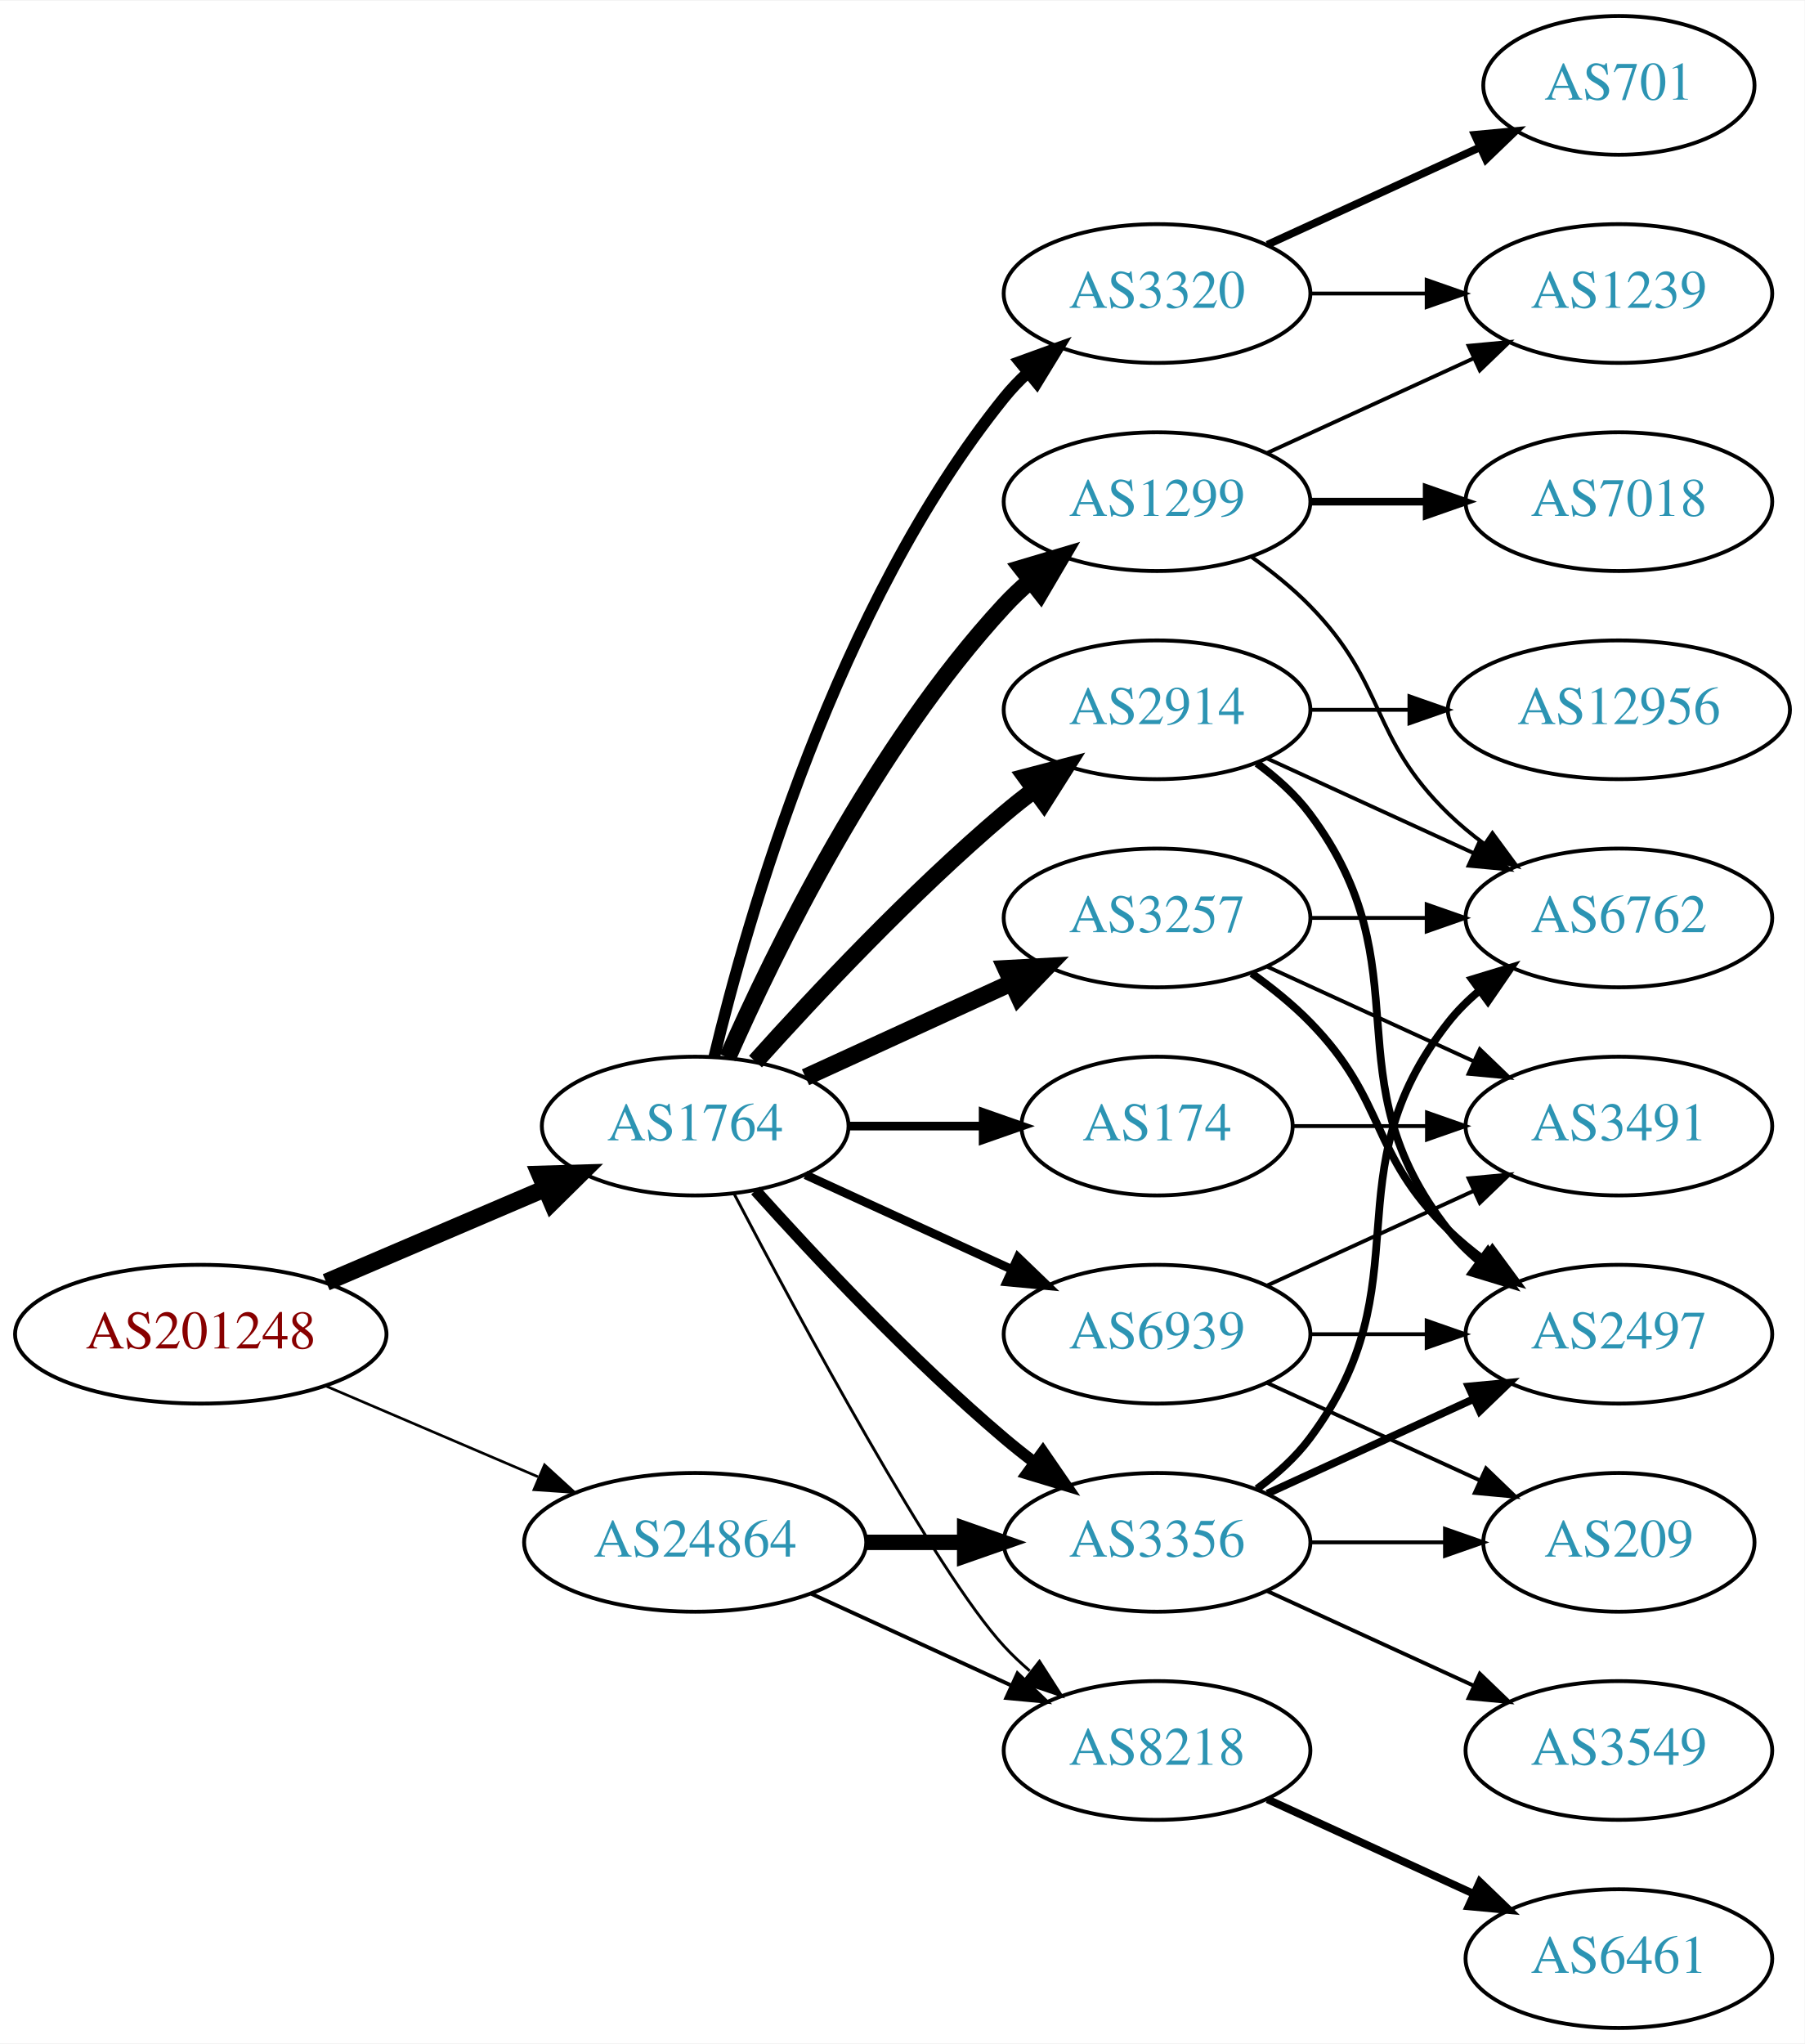
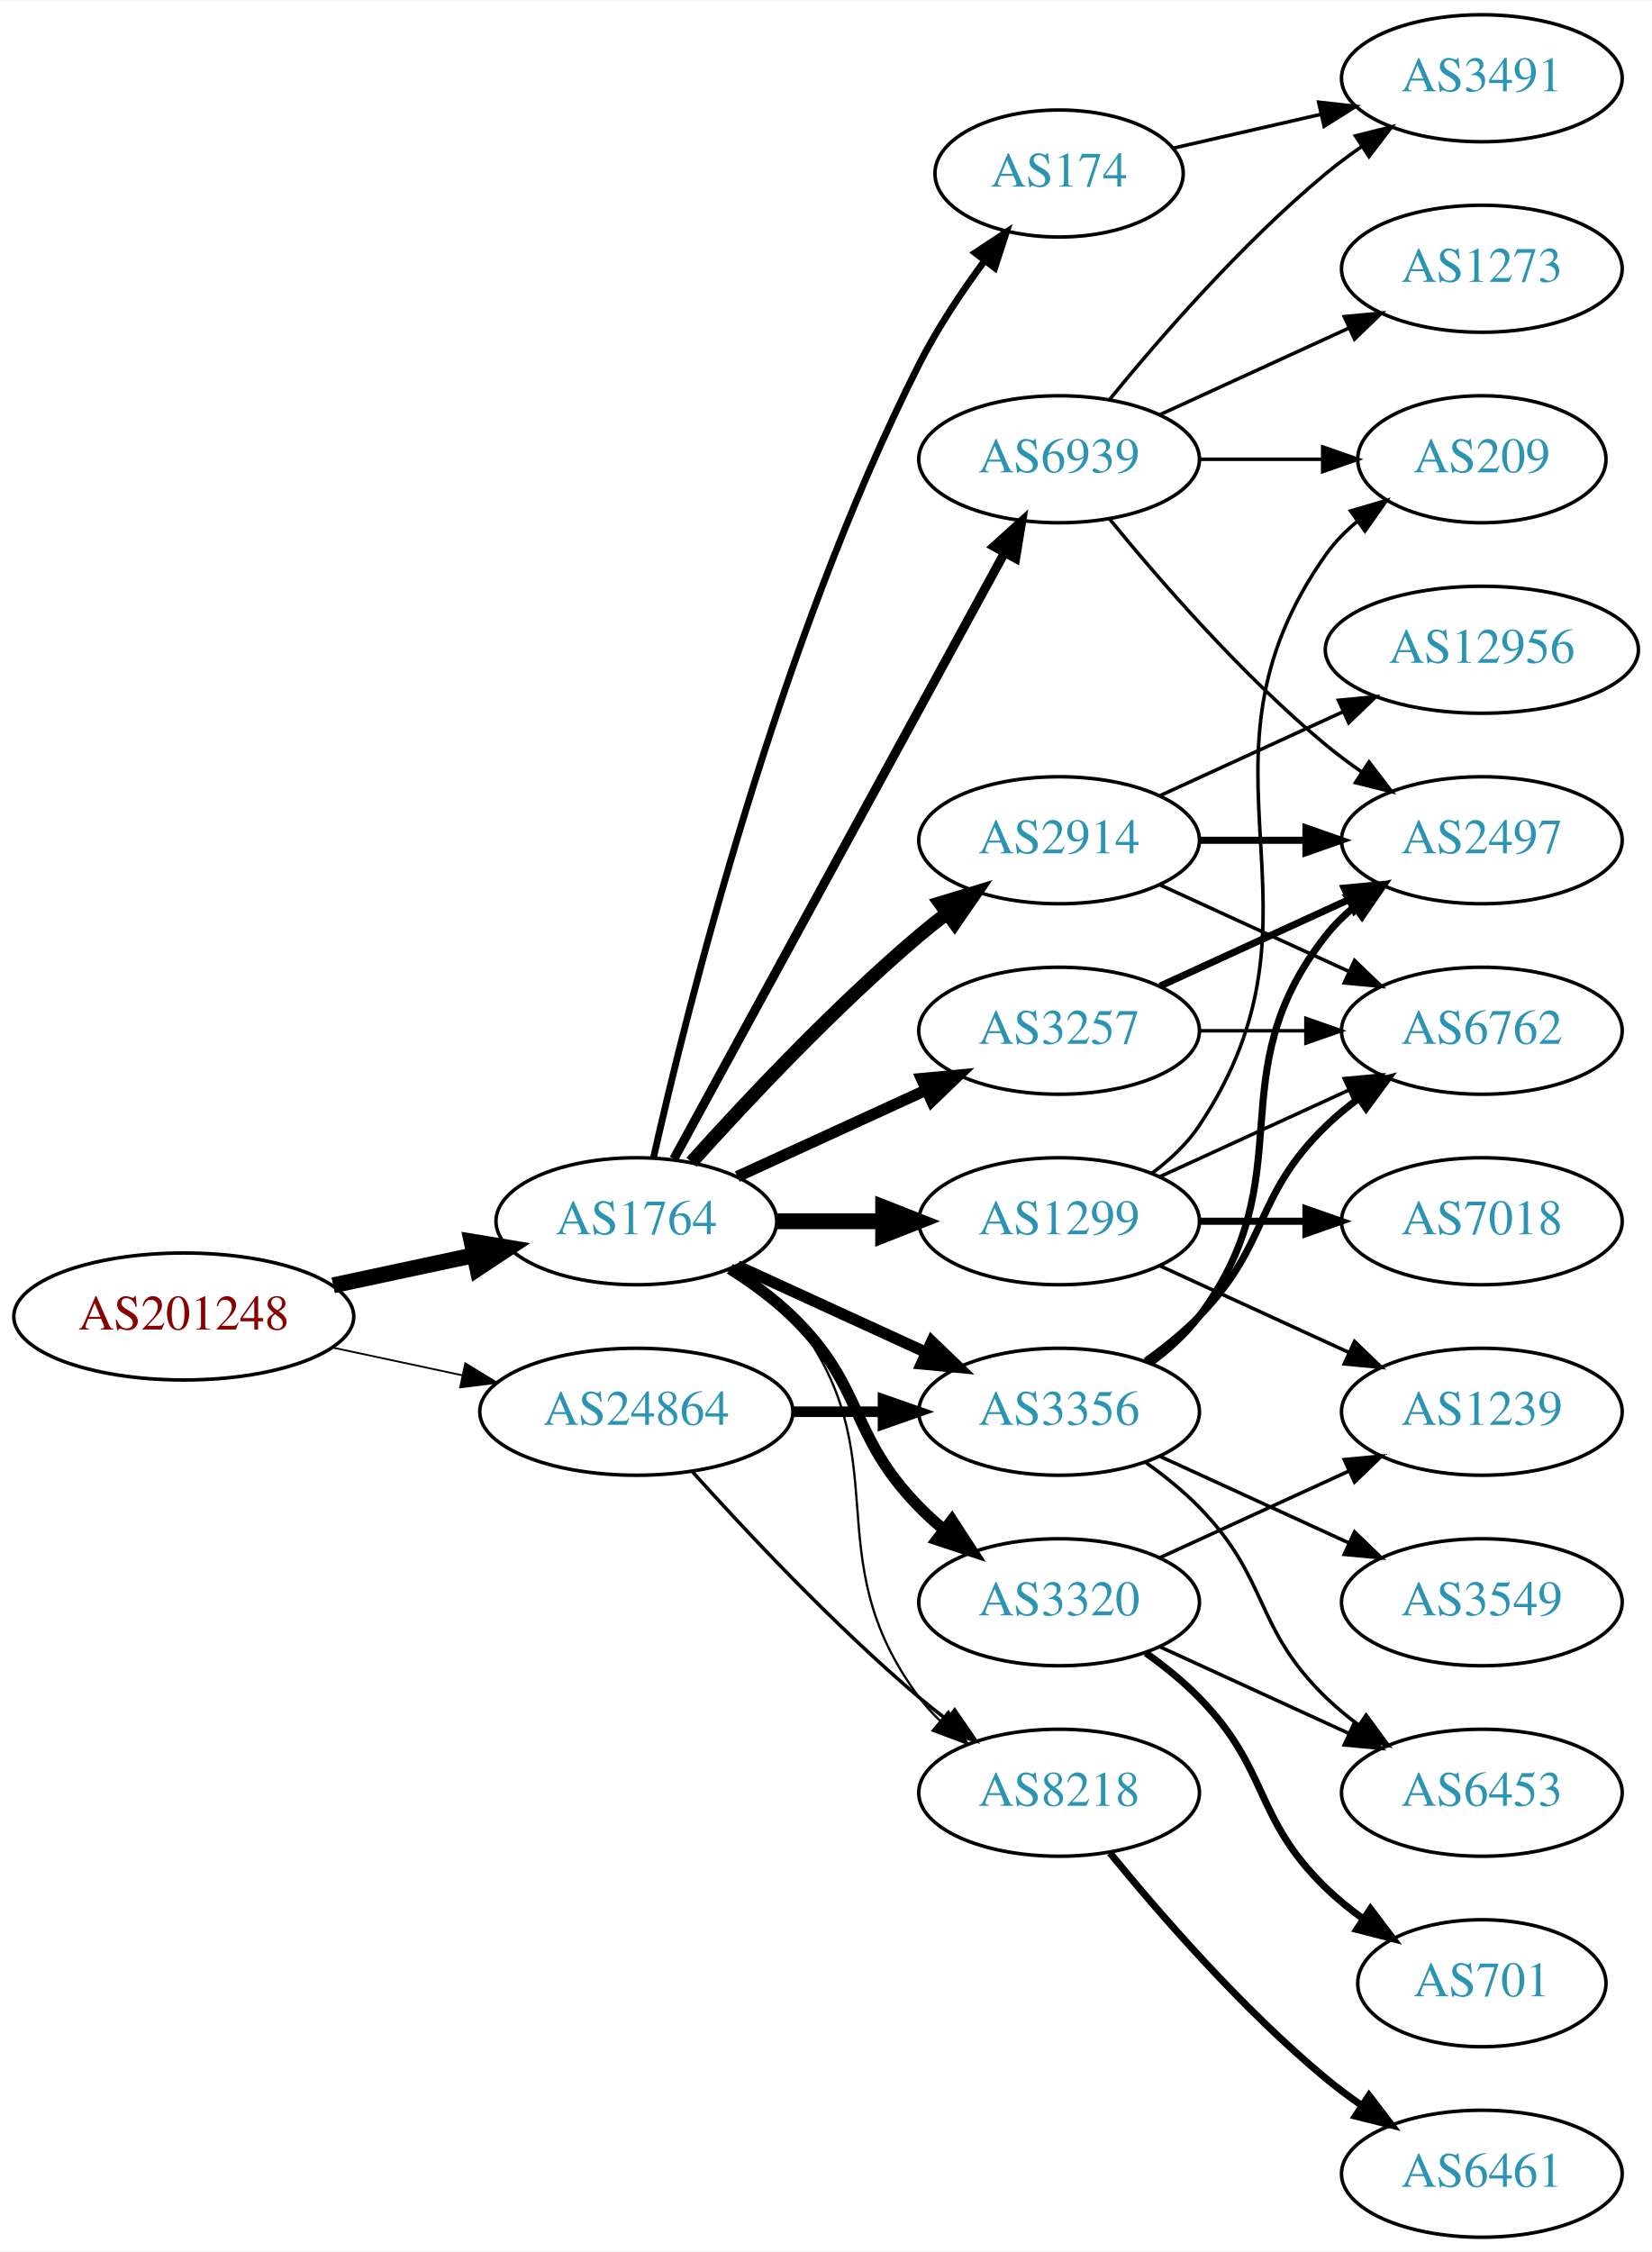
- <svg xmlns="http://www.w3.org/2000/svg" xmlns:xlink="http://www.w3.org/1999/xlink" width="468pt" height="530pt" viewBox="0.00 0.00 468.27 530.00">
-   <g id="graph0" class="graph" transform="scale(1 1) rotate(0) translate(4 526)">
-     <polygon fill="white" stroke="none" points="-4,4 -4,-526 464.269,-526 464.269,4 -4,4" />
+ <svg xmlns="http://www.w3.org/2000/svg" xmlns:xlink="http://www.w3.org/1999/xlink" width="468pt" height="638pt" viewBox="0.00 0.00 468.27 638.00">
+   <g id="graph0" class="graph" transform="scale(1 1) rotate(0) translate(4 634)">
+     <polygon fill="white" stroke="none" points="-4,4 -4,-634 464.269,-634 464.269,4 -4,4" />
    <g id="node1" class="node">
      <g id="a_node1">
        <a xlink:href="/asn/201248" xlink:title="AS201248 ~ SCC EDV-Beratung AG [AT]">
-           <ellipse fill="#ffffff" stroke="black" cx="48.096" cy="-180" rx="48.192" ry="18" />
-           <text text-anchor="middle" x="48.096" y="-176.3" font-family="Times,serif" font-size="14.00" fill="#880000">AS201248</text>
+           <ellipse fill="#ffffff" stroke="black" cx="48.096" cy="-261" rx="48.192" ry="18" />
+           <text text-anchor="middle" x="48.096" y="-257.3" font-family="Times,serif" font-size="14.00" fill="#880000">AS201248</text>
        </a>
      </g>
    </g>
    <g id="node2" class="node">
      <g id="a_node2">
        <a xlink:href="/asn/1764" xlink:title="AS1764 ~ NEXTLAYER-AS [AT]">
-           <ellipse fill="#ffffff" stroke="black" cx="176.388" cy="-234" rx="39.794" ry="18" />
-           <text text-anchor="middle" x="176.388" y="-230.3" font-family="Times,serif" font-size="14.00" fill="#2c94b3">AS1764</text>
+           <ellipse fill="#ffffff" stroke="black" cx="176.388" cy="-288" rx="39.794" ry="18" />
+           <text text-anchor="middle" x="176.388" y="-284.3" font-family="Times,serif" font-size="14.00" fill="#2c94b3">AS1764</text>
        </a>
      </g>
    </g>
    <g id="edge1" class="edge">
-       <path fill="none" stroke="black" stroke-width="4.5" d="M80.639,-193.487C97.776,-200.815 119.097,-209.931 137.172,-217.66" />
-       <polygon fill="black" stroke="black" stroke-width="4.5" points="136.089,-221.479 146.832,-221.79 139.186,-214.238 136.089,-221.479" />
+       <path fill="none" stroke="black" stroke-width="4.5" d="M90.448,-269.841C103.163,-272.559 117.222,-275.565 130.181,-278.335" />
+       <polygon fill="black" stroke="black" stroke-width="4.5" points="129.69,-282.257 140.292,-280.497 131.336,-274.556 129.69,-282.257" />
    </g>
    <g id="node3" class="node">
      <g id="a_node3">
        <a xlink:href="/asn/24864" xlink:title="AS24864 ~ Raiffeisen Informatik GmbH [AT]">
-           <ellipse fill="#ffffff" stroke="black" cx="176.388" cy="-126" rx="44.393" ry="18" />
-           <text text-anchor="middle" x="176.388" y="-122.3" font-family="Times,serif" font-size="14.00" fill="#2c94b3">AS24864</text>
+           <ellipse fill="#ffffff" stroke="black" cx="176.388" cy="-234" rx="44.393" ry="18" />
+           <text text-anchor="middle" x="176.388" y="-230.3" font-family="Times,serif" font-size="14.00" fill="#2c94b3">AS24864</text>
        </a>
      </g>
    </g>
    <g id="edge2" class="edge">
-       <path fill="none" stroke="black" stroke-width="0.682" d="M80.639,-166.513C97.283,-159.396 117.873,-150.592 135.604,-143.011" />
-       <polygon fill="black" stroke="black" stroke-width="0.682" points="137.297,-146.093 145.116,-138.943 134.545,-139.657 137.297,-146.093" />
+       <path fill="none" stroke="black" stroke-width="0.5" d="M90.448,-252.159C102.138,-249.66 114.964,-246.918 127.027,-244.339" />
+       <polygon fill="black" stroke="black" stroke-width="0.5" points="127.891,-247.733 136.939,-242.22 126.428,-240.888 127.891,-247.733" />
    </g>
    <g id="node4" class="node">
      <g id="a_node4">
-         <a xlink:href="/asn/2914" xlink:title="AS2914 ~ NTT America, Inc. [US]">
-           <ellipse fill="#ffffff" stroke="black" cx="296.23" cy="-342" rx="39.794" ry="18" />
-           <text text-anchor="middle" x="296.23" y="-338.3" font-family="Times,serif" font-size="14.00" fill="#2c94b3">AS2914</text>
+         <a xlink:href="/asn/3356" xlink:title="AS3356 ~ Level 3 Parent, LLC [US]">
+           <ellipse fill="#ffffff" stroke="black" cx="296.23" cy="-234" rx="39.794" ry="18" />
+           <text text-anchor="middle" x="296.23" y="-230.3" font-family="Times,serif" font-size="14.00" fill="#2c94b3">AS3356</text>
        </a>
      </g>
    </g>
    <g id="edge3" class="edge">
-       <path fill="none" stroke="black" stroke-width="4.5" d="M192.034,-250.725C207.334,-267.765 232.432,-294.523 256.584,-315 259.081,-317.117 261.741,-319.232 264.453,-321.293" />
-       <polygon fill="black" stroke="black" stroke-width="4.5" points="262.231,-324.547 272.629,-327.266 266.877,-318.188 262.231,-324.547" />
+       <path fill="none" stroke="black" stroke-width="3.214" d="M205.016,-275.339C220.973,-268.027 241.244,-258.739 258.527,-250.819" />
+       <polygon fill="black" stroke="black" stroke-width="3.214" points="260.141,-253.929 267.774,-246.581 257.225,-247.565 260.141,-253.929" />
    </g>
    <g id="node5" class="node">
      <g id="a_node5">
-         <a xlink:href="/asn/3356" xlink:title="AS3356 ~ Level 3 Parent, LLC [US]">
-           <ellipse fill="#ffffff" stroke="black" cx="296.23" cy="-126" rx="39.794" ry="18" />
-           <text text-anchor="middle" x="296.23" y="-122.3" font-family="Times,serif" font-size="14.00" fill="#2c94b3">AS3356</text>
+         <a xlink:href="/asn/2914" xlink:title="AS2914 ~ NTT America, Inc. [US]">
+           <ellipse fill="#ffffff" stroke="black" cx="296.23" cy="-396" rx="39.794" ry="18" />
+           <text text-anchor="middle" x="296.23" y="-392.3" font-family="Times,serif" font-size="14.00" fill="#2c94b3">AS2914</text>
        </a>
      </g>
    </g>
    <g id="edge4" class="edge">
-       <path fill="none" stroke="black" stroke-width="3" d="M192.034,-217.275C207.334,-200.235 232.432,-173.477 256.584,-153 259.081,-150.883 261.741,-148.768 264.453,-146.707" />
-       <polygon fill="black" stroke="black" stroke-width="3" points="266.619,-149.459 272.629,-140.734 262.489,-143.806 266.619,-149.459" />
+       <path fill="none" stroke="black" stroke-width="3.857" d="M192.034,-304.725C207.334,-321.765 232.432,-348.523 256.584,-369 259.081,-371.117 261.741,-373.232 264.453,-375.293" />
+       <polygon fill="black" stroke="black" stroke-width="3.857" points="262.489,-378.194 272.629,-381.266 266.619,-372.541 262.489,-378.194" />
    </g>
    <g id="node6" class="node">
      <g id="a_node6">
-         <a xlink:href="/asn/174" xlink:title="AS174 ~ Cogent Communications [US]">
-           <ellipse fill="#ffffff" stroke="black" cx="296.23" cy="-234" rx="35.194" ry="18" />
-           <text text-anchor="middle" x="296.23" y="-230.3" font-family="Times,serif" font-size="14.00" fill="#2c94b3">AS174</text>
+         <a xlink:href="/asn/1299" xlink:title="AS1299 ~ Telia Carrier [EU]">
+           <ellipse fill="#ffffff" stroke="black" cx="296.23" cy="-288" rx="39.794" ry="18" />
+           <text text-anchor="middle" x="296.23" y="-284.3" font-family="Times,serif" font-size="14.00" fill="#2c94b3">AS1299</text>
        </a>
      </g>
    </g>
    <g id="edge5" class="edge">
-       <path fill="none" stroke="black" stroke-width="2.25" d="M216.3,-234C227.387,-234 239.546,-234 250.929,-234" />
-       <polygon fill="black" stroke="black" stroke-width="2.25" points="251.111,-237.5 261.111,-234 251.111,-230.5 251.111,-237.5" />
+       <path fill="none" stroke="black" stroke-width="4.5" d="M216.3,-288C225.854,-288 236.203,-288 246.166,-288" />
+       <polygon fill="black" stroke="black" stroke-width="4.5" points="246.358,-291.938 256.358,-288 246.358,-284.063 246.358,-291.938" />
    </g>
    <g id="node7" class="node">
      <g id="a_node7">
-         <a xlink:href="/asn/3257" xlink:title="AS3257 ~ GTT [DE]">
-           <ellipse fill="#ffffff" stroke="black" cx="296.23" cy="-288" rx="39.794" ry="18" />
-           <text text-anchor="middle" x="296.23" y="-284.3" font-family="Times,serif" font-size="14.00" fill="#2c94b3">AS3257</text>
+         <a xlink:href="/asn/174" xlink:title="AS174 ~ Cogent Communications [US]">
+           <ellipse fill="#ffffff" stroke="black" cx="296.23" cy="-585" rx="35.194" ry="18" />
+           <text text-anchor="middle" x="296.23" y="-581.3" font-family="Times,serif" font-size="14.00" fill="#2c94b3">AS174</text>
        </a>
      </g>
    </g>
    <g id="edge6" class="edge">
-       <path fill="none" stroke="black" stroke-width="4.5" d="M205.016,-246.661C220.973,-253.973 241.244,-263.261 258.527,-271.181" />
-       <polygon fill="black" stroke="black" stroke-width="4.5" points="257.043,-274.832 267.774,-275.419 260.324,-267.673 257.043,-274.832" />
+       <path fill="none" stroke="black" stroke-width="1.929" d="M181.28,-306.117C190.599,-347.517 216.443,-451.606 256.584,-531 261.708,-541.136 268.612,-551.467 275.166,-560.343" />
+       <polygon fill="black" stroke="black" stroke-width="1.929" points="272.427,-562.523 281.274,-568.353 277.994,-558.279 272.427,-562.523" />
    </g>
    <g id="node8" class="node">
      <g id="a_node8">
        <a xlink:href="/asn/3320" xlink:title="AS3320 ~ DTAG [DE]">
-           <ellipse fill="#ffffff" stroke="black" cx="296.23" cy="-450" rx="39.794" ry="18" />
-           <text text-anchor="middle" x="296.23" y="-446.3" font-family="Times,serif" font-size="14.00" fill="#2c94b3">AS3320</text>
+           <ellipse fill="#ffffff" stroke="black" cx="296.23" cy="-180" rx="39.794" ry="18" />
+           <text text-anchor="middle" x="296.23" y="-176.3" font-family="Times,serif" font-size="14.00" fill="#2c94b3">AS3320</text>
        </a>
      </g>
    </g>
    <g id="edge7" class="edge">
-       <path fill="none" stroke="black" stroke-width="3" d="M181.314,-251.882C189.873,-287.609 213.021,-369.008 256.584,-423 258.415,-425.269 260.484,-427.43 262.691,-429.468" />
-       <polygon fill="black" stroke="black" stroke-width="3" points="260.614,-432.291 270.573,-435.906 265.042,-426.869 260.614,-432.291" />
+       <path fill="none" stroke="black" stroke-width="3.214" d="M202.917,-274.538C209.079,-270.638 215.381,-266.052 220.584,-261 241.277,-240.906 236.411,-227.617 256.584,-207 258.676,-204.861 260.96,-202.782 263.337,-200.79" />
+       <polygon fill="black" stroke="black" stroke-width="3.214" points="265.855,-203.268 271.636,-194.389 261.58,-197.725 265.855,-203.268" />
    </g>
    <g id="node9" class="node">
      <g id="a_node9">
-         <a xlink:href="/asn/1299" xlink:title="AS1299 ~ Telia Carrier [EU]">
-           <ellipse fill="#ffffff" stroke="black" cx="296.23" cy="-396" rx="39.794" ry="18" />
-           <text text-anchor="middle" x="296.23" y="-392.3" font-family="Times,serif" font-size="14.00" fill="#2c94b3">AS1299</text>
+         <a xlink:href="/asn/3257" xlink:title="AS3257 ~ GTT [DE]">
+           <ellipse fill="#ffffff" stroke="black" cx="296.23" cy="-342" rx="39.794" ry="18" />
+           <text text-anchor="middle" x="296.23" y="-338.3" font-family="Times,serif" font-size="14.00" fill="#2c94b3">AS3257</text>
        </a>
      </g>
    </g>
    <g id="edge8" class="edge">
-       <path fill="none" stroke="black" stroke-width="4.5" d="M184.803,-251.761C196.872,-279.183 222.843,-332.473 256.584,-369 258.614,-371.198 260.853,-373.319 263.199,-375.34" />
-       <polygon fill="black" stroke="black" stroke-width="4.5" points="261.142,-378.73 271.443,-381.794 265.996,-372.529 261.142,-378.73" />
+       <path fill="none" stroke="black" stroke-width="3.214" d="M205.016,-300.661C220.973,-307.973 241.244,-317.261 258.527,-325.181" />
+       <polygon fill="black" stroke="black" stroke-width="3.214" points="257.225,-328.435 267.774,-329.419 260.141,-322.071 257.225,-328.435" />
    </g>
    <g id="node10" class="node">
      <g id="a_node10">
        <a xlink:href="/asn/8218" xlink:title="AS8218 ~ legacy Neotelecoms [FR]">
-           <ellipse fill="#ffffff" stroke="black" cx="296.23" cy="-72" rx="39.794" ry="18" />
-           <text text-anchor="middle" x="296.23" y="-68.3" font-family="Times,serif" font-size="14.00" fill="#2c94b3">AS8218</text>
+           <ellipse fill="#ffffff" stroke="black" cx="296.23" cy="-126" rx="39.794" ry="18" />
+           <text text-anchor="middle" x="296.23" y="-122.3" font-family="Times,serif" font-size="14.00" fill="#2c94b3">AS8218</text>
        </a>
      </g>
    </g>
    <g id="edge9" class="edge">
-       <path fill="none" stroke="black" stroke-width="0.75" d="M186.443,-216.499C203.186,-184.518 238.884,-118.162 256.584,-99 258.614,-96.802 260.853,-94.681 263.199,-92.66" />
-       <polygon fill="black" stroke="black" stroke-width="0.75" points="265.726,-95.126 271.443,-86.206 261.411,-89.614 265.726,-95.126" />
+       <path fill="none" stroke="black" stroke-width="0.643" d="M204.359,-275.145C210.347,-271.28 216.207,-266.559 220.584,-261 251.882,-221.246 226.312,-193.542 256.584,-153 258.328,-150.664 260.336,-148.455 262.499,-146.383" />
+       <polygon fill="black" stroke="black" stroke-width="0.643" points="264.858,-148.973 270.299,-139.882 260.377,-143.595 264.858,-148.973" />
    </g>
    <g id="node11" class="node">
      <g id="a_node11">
        <a xlink:href="/asn/6939" xlink:title="AS6939 ~ Hurricane Electric LLC [US]">
-           <ellipse fill="#ffffff" stroke="black" cx="296.23" cy="-180" rx="39.794" ry="18" />
-           <text text-anchor="middle" x="296.23" y="-176.3" font-family="Times,serif" font-size="14.00" fill="#2c94b3">AS6939</text>
+           <ellipse fill="#ffffff" stroke="black" cx="296.23" cy="-504" rx="39.794" ry="18" />
+           <text text-anchor="middle" x="296.23" y="-500.3" font-family="Times,serif" font-size="14.00" fill="#2c94b3">AS6939</text>
        </a>
      </g>
    </g>
    <g id="edge10" class="edge">
-       <path fill="none" stroke="black" stroke-width="2.25" d="M205.016,-221.339C220.973,-214.027 241.244,-204.739 258.527,-196.819" />
-       <polygon fill="black" stroke="black" stroke-width="2.25" points="260.141,-199.929 267.774,-192.581 257.225,-193.565 260.141,-199.929" />
-     </g>
-     <g id="edge31" class="edge">
-       <path fill="none" stroke="black" stroke-width="4" d="M220.599,-126C228.911,-126 237.674,-126 246.156,-126" />
-       <polygon fill="black" stroke="black" stroke-width="4" points="246.315,-129.5 256.315,-126 246.315,-122.5 246.315,-129.5" />
-     </g>
-     <g id="edge32" class="edge">
-       <path fill="none" stroke="black" d="M206.517,-112.652C222.128,-105.498 241.526,-96.609 258.198,-88.969" />
-       <polygon fill="black" stroke="black" points="260.017,-91.986 267.65,-84.638 257.101,-85.622 260.017,-91.986" />
+       <path fill="none" stroke="black" stroke-width="2.571" d="M187.031,-305.676C207.713,-343.584 256.425,-432.873 280.805,-477.559" />
+       <polygon fill="black" stroke="black" stroke-width="2.571" points="277.757,-479.28 285.619,-486.383 283.902,-475.928 277.757,-479.28" />
+     </g>
+     <g id="edge34" class="edge">
+       <path fill="none" stroke="black" stroke-width="3" d="M220.599,-234C228.911,-234 237.674,-234 246.156,-234" />
+       <polygon fill="black" stroke="black" stroke-width="3" points="246.315,-237.5 256.315,-234 246.315,-230.5 246.315,-237.5" />
+     </g>
+     <g id="edge33" class="edge">
+       <path fill="none" stroke="black" d="M192.32,-216.956C207.646,-199.903 232.582,-173.35 256.584,-153 259.081,-150.883 261.741,-148.768 264.453,-146.707" />
+       <polygon fill="black" stroke="black" points="266.619,-149.459 272.629,-140.734 262.489,-143.806 266.619,-149.459" />
+     </g>
+     <g id="node12" class="node">
+       <g id="a_node12">
+         <a xlink:href="/asn/6762" xlink:title="AS6762 ~ TELECOM ITALIA SPARKLE S.p.A. [IT]">
+           <ellipse fill="#ffffff" stroke="black" cx="416.073" cy="-342" rx="39.794" ry="18" />
+           <text text-anchor="middle" x="416.073" y="-338.3" font-family="Times,serif" font-size="14.00" fill="#2c94b3">AS6762</text>
+         </a>
+       </g>
+     </g>
+     <g id="edge11" class="edge">
+       <path fill="none" stroke="black" stroke-width="2" d="M320.824,-248.389C326.08,-252.148 331.412,-256.437 335.877,-261 356.049,-281.617 351.183,-294.906 371.877,-315 374.722,-317.763 377.896,-320.386 381.196,-322.834" />
+       <polygon fill="black" stroke="black" stroke-width="2" points="379.312,-325.786 389.544,-328.538 383.261,-320.006 379.312,-325.786" />
    </g>
    <g id="node13" class="node">
      <g id="a_node13">
-         <a xlink:href="/asn/6762" xlink:title="AS6762 ~ TELECOM ITALIA SPARKLE S.p.A. [IT]">
-           <ellipse fill="#ffffff" stroke="black" cx="416.073" cy="-288" rx="39.794" ry="18" />
-           <text text-anchor="middle" x="416.073" y="-284.3" font-family="Times,serif" font-size="14.00" fill="#2c94b3">AS6762</text>
-         </a>
-       </g>
-     </g>
-     <g id="edge26" class="edge">
-       <path fill="none" stroke="black" d="M324.859,-329.339C340.816,-322.027 361.087,-312.739 378.369,-304.819" />
-       <polygon fill="black" stroke="black" points="379.984,-307.929 387.617,-300.581 377.068,-301.565 379.984,-307.929" />
+         <a xlink:href="/asn/3549" xlink:title="AS3549 ~ Level 3 Parent, LLC [US]">
+           <ellipse fill="#ffffff" stroke="black" cx="416.073" cy="-180" rx="39.794" ry="18" />
+           <text text-anchor="middle" x="416.073" y="-176.3" font-family="Times,serif" font-size="14.00" fill="#2c94b3">AS3549</text>
+         </a>
+       </g>
+     </g>
+     <g id="edge12" class="edge">
+       <path fill="none" stroke="black" d="M324.859,-221.339C340.816,-214.027 361.087,-204.739 378.369,-196.819" />
+       <polygon fill="black" stroke="black" points="379.984,-199.929 387.617,-192.581 377.068,-193.565 379.984,-199.929" />
    </g>
    <g id="node14" class="node">
      <g id="a_node14">
        <a xlink:href="/asn/2497" xlink:title="AS2497 ~ Internet Initiative Japan Inc. [JP]">
-           <ellipse fill="#ffffff" stroke="black" cx="416.073" cy="-180" rx="39.794" ry="18" />
-           <text text-anchor="middle" x="416.073" y="-176.3" font-family="Times,serif" font-size="14.00" fill="#2c94b3">AS2497</text>
-         </a>
-       </g>
-     </g>
-     <g id="edge24" class="edge">
-       <path fill="none" stroke="black" stroke-width="2" d="M322.161,-328.118C327.237,-324.389 332.155,-319.984 335.877,-315 366.148,-274.458 340.578,-246.754 371.877,-207 374.202,-204.047 376.945,-201.33 379.904,-198.853" />
-       <polygon fill="black" stroke="black" stroke-width="2" points="382.097,-201.585 388.101,-192.855 377.964,-195.936 382.097,-201.585" />
-     </g>
-     <g id="node20" class="node">
-       <g id="a_node20">
+           <ellipse fill="#ffffff" stroke="black" cx="416.073" cy="-396" rx="39.794" ry="18" />
+           <text text-anchor="middle" x="416.073" y="-392.3" font-family="Times,serif" font-size="14.00" fill="#2c94b3">AS2497</text>
+         </a>
+       </g>
+     </g>
+     <g id="edge13" class="edge">
+       <path fill="none" stroke="black" stroke-width="2" d="M322.161,-247.882C327.237,-251.611 332.155,-256.016 335.877,-261 366.148,-301.542 340.578,-329.246 371.877,-369 374.202,-371.953 376.945,-374.67 379.904,-377.147" />
+       <polygon fill="black" stroke="black" stroke-width="2" points="377.964,-380.064 388.101,-383.145 382.097,-374.415 377.964,-380.064" />
+     </g>
+     <g id="node15" class="node">
+       <g id="a_node15">
+         <a xlink:href="/asn/6453" xlink:title="AS6453 ~ TATA COMMUNICATIONS (AMERICA) INC [US]">
+           <ellipse fill="#ffffff" stroke="black" cx="416.073" cy="-126" rx="39.794" ry="18" />
+           <text text-anchor="middle" x="416.073" y="-122.3" font-family="Times,serif" font-size="14.00" fill="#2c94b3">AS6453</text>
+         </a>
+       </g>
+     </g>
+     <g id="edge14" class="edge">
+       <path fill="none" stroke="black" d="M320.824,-219.611C326.08,-215.852 331.412,-211.563 335.877,-207 356.049,-186.383 351.183,-173.094 371.877,-153 374.722,-150.237 377.896,-147.614 381.196,-145.166" />
+       <polygon fill="black" stroke="black" points="383.261,-147.994 389.544,-139.462 379.312,-142.214 383.261,-147.994" />
+     </g>
+     <g id="edge17" class="edge">
+       <path fill="none" stroke="black" d="M324.859,-383.339C340.816,-376.027 361.087,-366.739 378.369,-358.819" />
+       <polygon fill="black" stroke="black" points="379.984,-361.929 387.617,-354.581 377.068,-355.565 379.984,-361.929" />
+     </g>
+     <g id="edge15" class="edge">
+       <path fill="none" stroke="black" stroke-width="2" d="M336.143,-396C345.696,-396 356.046,-396 366.008,-396" />
+       <polygon fill="black" stroke="black" stroke-width="2" points="366.201,-399.5 376.201,-396 366.201,-392.5 366.201,-399.5" />
+     </g>
+     <g id="node16" class="node">
+       <g id="a_node16">
        <a xlink:href="/asn/12956" xlink:title="AS12956 ~ TELXIUS [ES]">
-           <ellipse fill="#ffffff" stroke="black" cx="416.073" cy="-342" rx="44.393" ry="18" />
-           <text text-anchor="middle" x="416.073" y="-338.3" font-family="Times,serif" font-size="14.00" fill="#2c94b3">AS12956</text>
-         </a>
-       </g>
-     </g>
-     <g id="edge25" class="edge">
-       <path fill="none" stroke="black" d="M336.143,-342C344.245,-342 352.921,-342 361.447,-342" />
-       <polygon fill="black" stroke="black" points="361.725,-345.5 371.725,-342 361.724,-338.5 361.725,-345.5" />
+           <ellipse fill="#ffffff" stroke="black" cx="416.073" cy="-450" rx="44.393" ry="18" />
+           <text text-anchor="middle" x="416.073" y="-446.3" font-family="Times,serif" font-size="14.00" fill="#2c94b3">AS12956</text>
+         </a>
+       </g>
+     </g>
+     <g id="edge16" class="edge">
+       <path fill="none" stroke="black" d="M324.859,-408.661C340.357,-415.762 359.923,-424.728 376.87,-432.494" />
+       <polygon fill="black" stroke="black" points="375.424,-435.681 385.973,-436.665 378.34,-429.317 375.424,-435.681" />
    </g>
    <g id="edge20" class="edge">
-       <path fill="none" stroke="black" stroke-width="2" d="M322.161,-139.882C327.237,-143.611 332.155,-148.016 335.877,-153 366.148,-193.542 340.578,-221.246 371.877,-261 374.202,-263.953 376.945,-266.67 379.904,-269.147" />
-       <polygon fill="black" stroke="black" stroke-width="2" points="377.964,-272.064 388.101,-275.145 382.097,-266.415 377.964,-272.064" />
-     </g>
-     <g id="edge22" class="edge">
-       <path fill="none" stroke="black" stroke-width="2" d="M324.859,-138.661C340.816,-145.973 361.087,-155.261 378.369,-163.181" />
-       <polygon fill="black" stroke="black" stroke-width="2" points="377.068,-166.435 387.617,-167.419 379.984,-160.071 377.068,-166.435" />
+       <path fill="none" stroke="black" d="M324.859,-300.661C340.816,-307.973 361.087,-317.261 378.369,-325.181" />
+       <polygon fill="black" stroke="black" points="377.068,-328.435 387.617,-329.419 379.984,-322.071 377.068,-328.435" />
+     </g>
+     <g id="node17" class="node">
+       <g id="a_node17">
+         <a xlink:href="/asn/1239" xlink:title="AS1239 ~ Sprint [US]">
+           <ellipse fill="#ffffff" stroke="black" cx="416.073" cy="-234" rx="39.794" ry="18" />
+           <text text-anchor="middle" x="416.073" y="-230.3" font-family="Times,serif" font-size="14.00" fill="#2c94b3">AS1239</text>
+         </a>
+       </g>
+     </g>
+     <g id="edge18" class="edge">
+       <path fill="none" stroke="black" d="M324.859,-275.339C340.816,-268.027 361.087,-258.739 378.369,-250.819" />
+       <polygon fill="black" stroke="black" points="379.984,-253.929 387.617,-246.581 377.068,-247.565 379.984,-253.929" />
    </g>
    <g id="node18" class="node">
      <g id="a_node18">
-         <a xlink:href="/asn/3549" xlink:title="AS3549 ~ Level 3 Parent, LLC [US]">
-           <ellipse fill="#ffffff" stroke="black" cx="416.073" cy="-72" rx="39.794" ry="18" />
-           <text text-anchor="middle" x="416.073" y="-68.3" font-family="Times,serif" font-size="14.00" fill="#2c94b3">AS3549</text>
-         </a>
-       </g>
-     </g>
-     <g id="edge21" class="edge">
-       <path fill="none" stroke="black" d="M324.859,-113.339C340.816,-106.027 361.087,-96.739 378.369,-88.819" />
-       <polygon fill="black" stroke="black" points="379.984,-91.929 387.617,-84.581 377.068,-85.565 379.984,-91.929" />
+         <a xlink:href="/asn/7018" xlink:title="AS7018 ~ AT&amp;T Services, Inc. [US]">
+           <ellipse fill="#ffffff" stroke="black" cx="416.073" cy="-288" rx="39.794" ry="18" />
+           <text text-anchor="middle" x="416.073" y="-284.3" font-family="Times,serif" font-size="14.00" fill="#2c94b3">AS7018</text>
+         </a>
+       </g>
+     </g>
+     <g id="edge19" class="edge">
+       <path fill="none" stroke="black" stroke-width="2" d="M336.143,-288C345.696,-288 356.046,-288 366.008,-288" />
+       <polygon fill="black" stroke="black" stroke-width="2" points="366.201,-291.5 376.201,-288 366.201,-284.5 366.201,-291.5" />
    </g>
    <g id="node19" class="node">
      <g id="a_node19">
        <a xlink:href="/asn/209" xlink:title="AS209 ~ CenturyLink Communications, LLC [US]">
-           <ellipse fill="#ffffff" stroke="black" cx="416.073" cy="-126" rx="35.194" ry="18" />
-           <text text-anchor="middle" x="416.073" y="-122.3" font-family="Times,serif" font-size="14.00" fill="#2c94b3">AS209</text>
-         </a>
-       </g>
+           <ellipse fill="#ffffff" stroke="black" cx="416.073" cy="-504" rx="35.194" ry="18" />
+           <text text-anchor="middle" x="416.073" y="-500.3" font-family="Times,serif" font-size="14.00" fill="#2c94b3">AS209</text>
+         </a>
+       </g>
+     </g>
+     <g id="edge21" class="edge">
+       <path fill="none" stroke="black" d="M322.549,-301.607C327.605,-305.351 332.417,-309.831 335.877,-315 376.901,-376.294 329.297,-416.775 371.877,-477 374.346,-480.493 377.425,-483.63 380.795,-486.421" />
+       <polygon fill="black" stroke="black" points="378.863,-489.343 389.034,-492.31 382.933,-483.648 378.863,-489.343" />
+     </g>
+     <g id="node20" class="node">
+       <g id="a_node20">
+         <a xlink:href="/asn/3491" xlink:title="AS3491 ~ PCCW Global, Inc. [US]">
+           <ellipse fill="#ffffff" stroke="black" cx="416.073" cy="-612" rx="39.794" ry="18" />
+           <text text-anchor="middle" x="416.073" y="-608.3" font-family="Times,serif" font-size="14.00" fill="#2c94b3">AS3491</text>
+         </a>
+       </g>
+     </g>
+     <g id="edge22" class="edge">
+       <path fill="none" stroke="black" d="M328.5,-592.165C341.34,-595.106 356.444,-598.567 370.412,-601.767" />
+       <polygon fill="black" stroke="black" points="369.803,-605.219 380.332,-604.04 371.367,-598.395 369.803,-605.219" />
+     </g>
+     <g id="edge25" class="edge">
+       <path fill="none" stroke="black" d="M324.859,-167.339C340.816,-160.027 361.087,-150.739 378.369,-142.819" />
+       <polygon fill="black" stroke="black" points="379.984,-145.929 387.617,-138.581 377.068,-139.565 379.984,-145.929" />
    </g>
    <g id="edge23" class="edge">
-       <path fill="none" stroke="black" d="M336.143,-126C347.23,-126 359.389,-126 370.771,-126" />
-       <polygon fill="black" stroke="black" points="370.953,-129.5 380.953,-126 370.953,-122.5 370.953,-129.5" />
-     </g>
-     <g id="node12" class="node">
-       <g id="a_node12">
-         <a xlink:href="/asn/3491" xlink:title="AS3491 ~ PCCW Global, Inc. [US]">
-           <ellipse fill="#ffffff" stroke="black" cx="416.073" cy="-234" rx="39.794" ry="18" />
-           <text text-anchor="middle" x="416.073" y="-230.3" font-family="Times,serif" font-size="14.00" fill="#2c94b3">AS3491</text>
-         </a>
-       </g>
-     </g>
-     <g id="edge11" class="edge">
-       <path fill="none" stroke="black" d="M331.632,-234C342.456,-234 354.623,-234 366.25,-234" />
-       <polygon fill="black" stroke="black" points="366.281,-237.5 376.281,-234 366.281,-230.5 366.281,-237.5" />
-     </g>
-     <g id="edge13" class="edge">
-       <path fill="none" stroke="black" d="M324.859,-275.339C340.816,-268.027 361.087,-258.739 378.369,-250.819" />
-       <polygon fill="black" stroke="black" points="379.984,-253.929 387.617,-246.581 377.068,-247.565 379.984,-253.929" />
-     </g>
-     <g id="edge12" class="edge">
-       <path fill="none" stroke="black" d="M336.143,-288C345.696,-288 356.046,-288 366.008,-288" />
-       <polygon fill="black" stroke="black" points="366.201,-291.5 376.201,-288 366.201,-284.5 366.201,-291.5" />
-     </g>
-     <g id="edge14" class="edge">
-       <path fill="none" stroke="black" stroke-width="2" d="M320.824,-273.611C326.08,-269.852 331.412,-265.563 335.877,-261 356.049,-240.383 351.183,-227.094 371.877,-207 374.722,-204.237 377.896,-201.614 381.196,-199.166" />
-       <polygon fill="black" stroke="black" stroke-width="2" points="383.261,-201.994 389.544,-193.462 379.312,-196.214 383.261,-201.994" />
-     </g>
-     <g id="node15" class="node">
-       <g id="a_node15">
-         <a xlink:href="/asn/701" xlink:title="AS701 ~ UUNET [US]">
-           <ellipse fill="#ffffff" stroke="black" cx="416.073" cy="-504" rx="35.194" ry="18" />
-           <text text-anchor="middle" x="416.073" y="-500.3" font-family="Times,serif" font-size="14.00" fill="#2c94b3">AS701</text>
-         </a>
-       </g>
-     </g>
-     <g id="edge15" class="edge">
-       <path fill="none" stroke="black" stroke-width="2" d="M324.859,-462.661C341.275,-470.183 362.257,-479.798 379.854,-487.861" />
-       <polygon fill="black" stroke="black" stroke-width="2" points="378.682,-491.174 389.231,-492.158 381.598,-484.811 378.682,-491.174" />
-     </g>
-     <g id="node16" class="node">
-       <g id="a_node16">
-         <a xlink:href="/asn/1239" xlink:title="AS1239 ~ Sprint [US]">
-           <ellipse fill="#ffffff" stroke="black" cx="416.073" cy="-450" rx="39.794" ry="18" />
-           <text text-anchor="middle" x="416.073" y="-446.3" font-family="Times,serif" font-size="14.00" fill="#2c94b3">AS1239</text>
-         </a>
-       </g>
-     </g>
-     <g id="edge16" class="edge">
-       <path fill="none" stroke="black" d="M336.143,-450C345.696,-450 356.046,-450 366.008,-450" />
-       <polygon fill="black" stroke="black" points="366.201,-453.5 376.201,-450 366.201,-446.5 366.201,-453.5" />
-     </g>
-     <g id="edge17" class="edge">
-       <path fill="none" stroke="black" d="M320.824,-381.611C326.08,-377.852 331.412,-373.563 335.877,-369 356.049,-348.383 351.183,-335.094 371.877,-315 374.722,-312.237 377.896,-309.614 381.196,-307.166" />
-       <polygon fill="black" stroke="black" points="383.261,-309.994 389.544,-301.462 379.312,-304.214 383.261,-309.994" />
-     </g>
-     <g id="edge19" class="edge">
-       <path fill="none" stroke="black" d="M324.859,-408.661C340.816,-415.973 361.087,-425.261 378.369,-433.181" />
-       <polygon fill="black" stroke="black" points="377.068,-436.435 387.617,-437.419 379.984,-430.071 377.068,-436.435" />
-     </g>
-     <g id="node17" class="node">
-       <g id="a_node17">
-         <a xlink:href="/asn/7018" xlink:title="AS7018 ~ AT&amp;T Services, Inc. [US]">
-           <ellipse fill="#ffffff" stroke="black" cx="416.073" cy="-396" rx="39.794" ry="18" />
-           <text text-anchor="middle" x="416.073" y="-392.3" font-family="Times,serif" font-size="14.00" fill="#2c94b3">AS7018</text>
-         </a>
-       </g>
-     </g>
-     <g id="edge18" class="edge">
-       <path fill="none" stroke="black" stroke-width="2" d="M336.143,-396C345.696,-396 356.046,-396 366.008,-396" />
-       <polygon fill="black" stroke="black" stroke-width="2" points="366.201,-399.5 376.201,-396 366.201,-392.5 366.201,-399.5" />
+       <path fill="none" stroke="black" d="M324.859,-192.661C340.816,-199.973 361.087,-209.261 378.369,-217.181" />
+       <polygon fill="black" stroke="black" points="377.068,-220.435 387.617,-221.419 379.984,-214.071 377.068,-220.435" />
    </g>
    <g id="node21" class="node">
      <g id="a_node21">
+         <a xlink:href="/asn/701" xlink:title="AS701 ~ UUNET [US]">
+           <ellipse fill="#ffffff" stroke="black" cx="416.073" cy="-72" rx="35.194" ry="18" />
+           <text text-anchor="middle" x="416.073" y="-68.3" font-family="Times,serif" font-size="14.00" fill="#2c94b3">AS701</text>
+         </a>
+       </g>
+     </g>
+     <g id="edge24" class="edge">
+       <path fill="none" stroke="black" stroke-width="2" d="M320.824,-165.611C326.08,-161.852 331.412,-157.563 335.877,-153 356.049,-132.383 351.183,-119.094 371.877,-99 375.104,-95.866 378.755,-92.911 382.534,-90.188" />
+       <polygon fill="black" stroke="black" stroke-width="2" points="384.512,-93.075 390.894,-84.617 380.631,-87.25 384.512,-93.075" />
+     </g>
+     <g id="edge26" class="edge">
+       <path fill="none" stroke="black" d="M336.143,-342C345.696,-342 356.046,-342 366.008,-342" />
+       <polygon fill="black" stroke="black" points="366.201,-345.5 376.201,-342 366.201,-338.5 366.201,-345.5" />
+     </g>
+     <g id="edge27" class="edge">
+       <path fill="none" stroke="black" stroke-width="2" d="M324.859,-354.661C340.816,-361.973 361.087,-371.261 378.369,-379.181" />
+       <polygon fill="black" stroke="black" stroke-width="2" points="377.068,-382.435 387.617,-383.419 379.984,-376.071 377.068,-382.435" />
+     </g>
+     <g id="node22" class="node">
+       <g id="a_node22">
        <a xlink:href="/asn/6461" xlink:title="AS6461 ~ Zayo Bandwidth [US]">
          <ellipse fill="#ffffff" stroke="black" cx="416.073" cy="-18" rx="39.794" ry="18" />
          <text text-anchor="middle" x="416.073" y="-14.3" font-family="Times,serif" font-size="14.00" fill="#2c94b3">AS6461</text>
        </a>
      </g>
    </g>
-     <g id="edge27" class="edge">
-       <path fill="none" stroke="black" stroke-width="2" d="M324.859,-59.339C340.816,-52.027 361.087,-42.739 378.369,-34.819" />
-       <polygon fill="black" stroke="black" stroke-width="2" points="379.984,-37.929 387.617,-30.581 377.068,-31.565 379.984,-37.929" />
+     <g id="edge28" class="edge">
+       <path fill="none" stroke="black" stroke-width="2" d="M310.649,-108.935C324.764,-91.625 348.178,-64.655 371.877,-45 375.093,-42.332 378.594,-39.73 382.164,-37.259" />
+       <polygon fill="black" stroke="black" stroke-width="2" points="384.088,-40.183 390.52,-31.764 380.242,-34.334 384.088,-40.183" />
    </g>
    <g id="edge29" class="edge">
-       <path fill="none" stroke="black" d="M324.859,-192.661C340.816,-199.973 361.087,-209.261 378.369,-217.181" />
-       <polygon fill="black" stroke="black" points="377.068,-220.435 387.617,-221.419 379.984,-214.071 377.068,-220.435" />
-     </g>
-     <g id="edge28" class="edge">
-       <path fill="none" stroke="black" d="M336.143,-180C345.696,-180 356.046,-180 366.008,-180" />
-       <polygon fill="black" stroke="black" points="366.201,-183.5 376.201,-180 366.201,-176.5 366.201,-183.5" />
+       <path fill="none" stroke="black" d="M310.649,-486.935C324.764,-469.625 348.178,-442.655 371.877,-423 375.093,-420.332 378.594,-417.73 382.164,-415.259" />
+       <polygon fill="black" stroke="black" points="384.088,-418.183 390.52,-409.764 380.242,-412.334 384.088,-418.183" />
    </g>
    <g id="edge30" class="edge">
-       <path fill="none" stroke="black" d="M324.859,-167.339C341.275,-159.817 362.257,-150.202 379.854,-142.139" />
-       <polygon fill="black" stroke="black" points="381.598,-145.189 389.231,-137.842 378.682,-138.826 381.598,-145.189" />
+       <path fill="none" stroke="black" d="M336.143,-504C347.23,-504 359.389,-504 370.771,-504" />
+       <polygon fill="black" stroke="black" points="370.953,-507.5 380.953,-504 370.953,-500.5 370.953,-507.5" />
+     </g>
+     <g id="edge32" class="edge">
+       <path fill="none" stroke="black" d="M310.649,-521.065C324.764,-538.375 348.178,-565.345 371.877,-585 375.093,-587.668 378.594,-590.27 382.164,-592.741" />
+       <polygon fill="black" stroke="black" points="380.242,-595.666 390.52,-598.236 384.088,-589.817 380.242,-595.666" />
+     </g>
+     <g id="node23" class="node">
+       <g id="a_node23">
+         <a xlink:href="/asn/1273" xlink:title="AS1273 ~ Vodafone Group PLC [EU]">
+           <ellipse fill="#ffffff" stroke="black" cx="416.073" cy="-558" rx="39.794" ry="18" />
+           <text text-anchor="middle" x="416.073" y="-554.3" font-family="Times,serif" font-size="14.00" fill="#2c94b3">AS1273</text>
+         </a>
+       </g>
+     </g>
+     <g id="edge31" class="edge">
+       <path fill="none" stroke="black" d="M324.859,-516.661C340.816,-523.973 361.087,-533.261 378.369,-541.181" />
+       <polygon fill="black" stroke="black" points="377.068,-544.435 387.617,-545.419 379.984,-538.071 377.068,-544.435" />
    </g>
  </g>
</svg>
